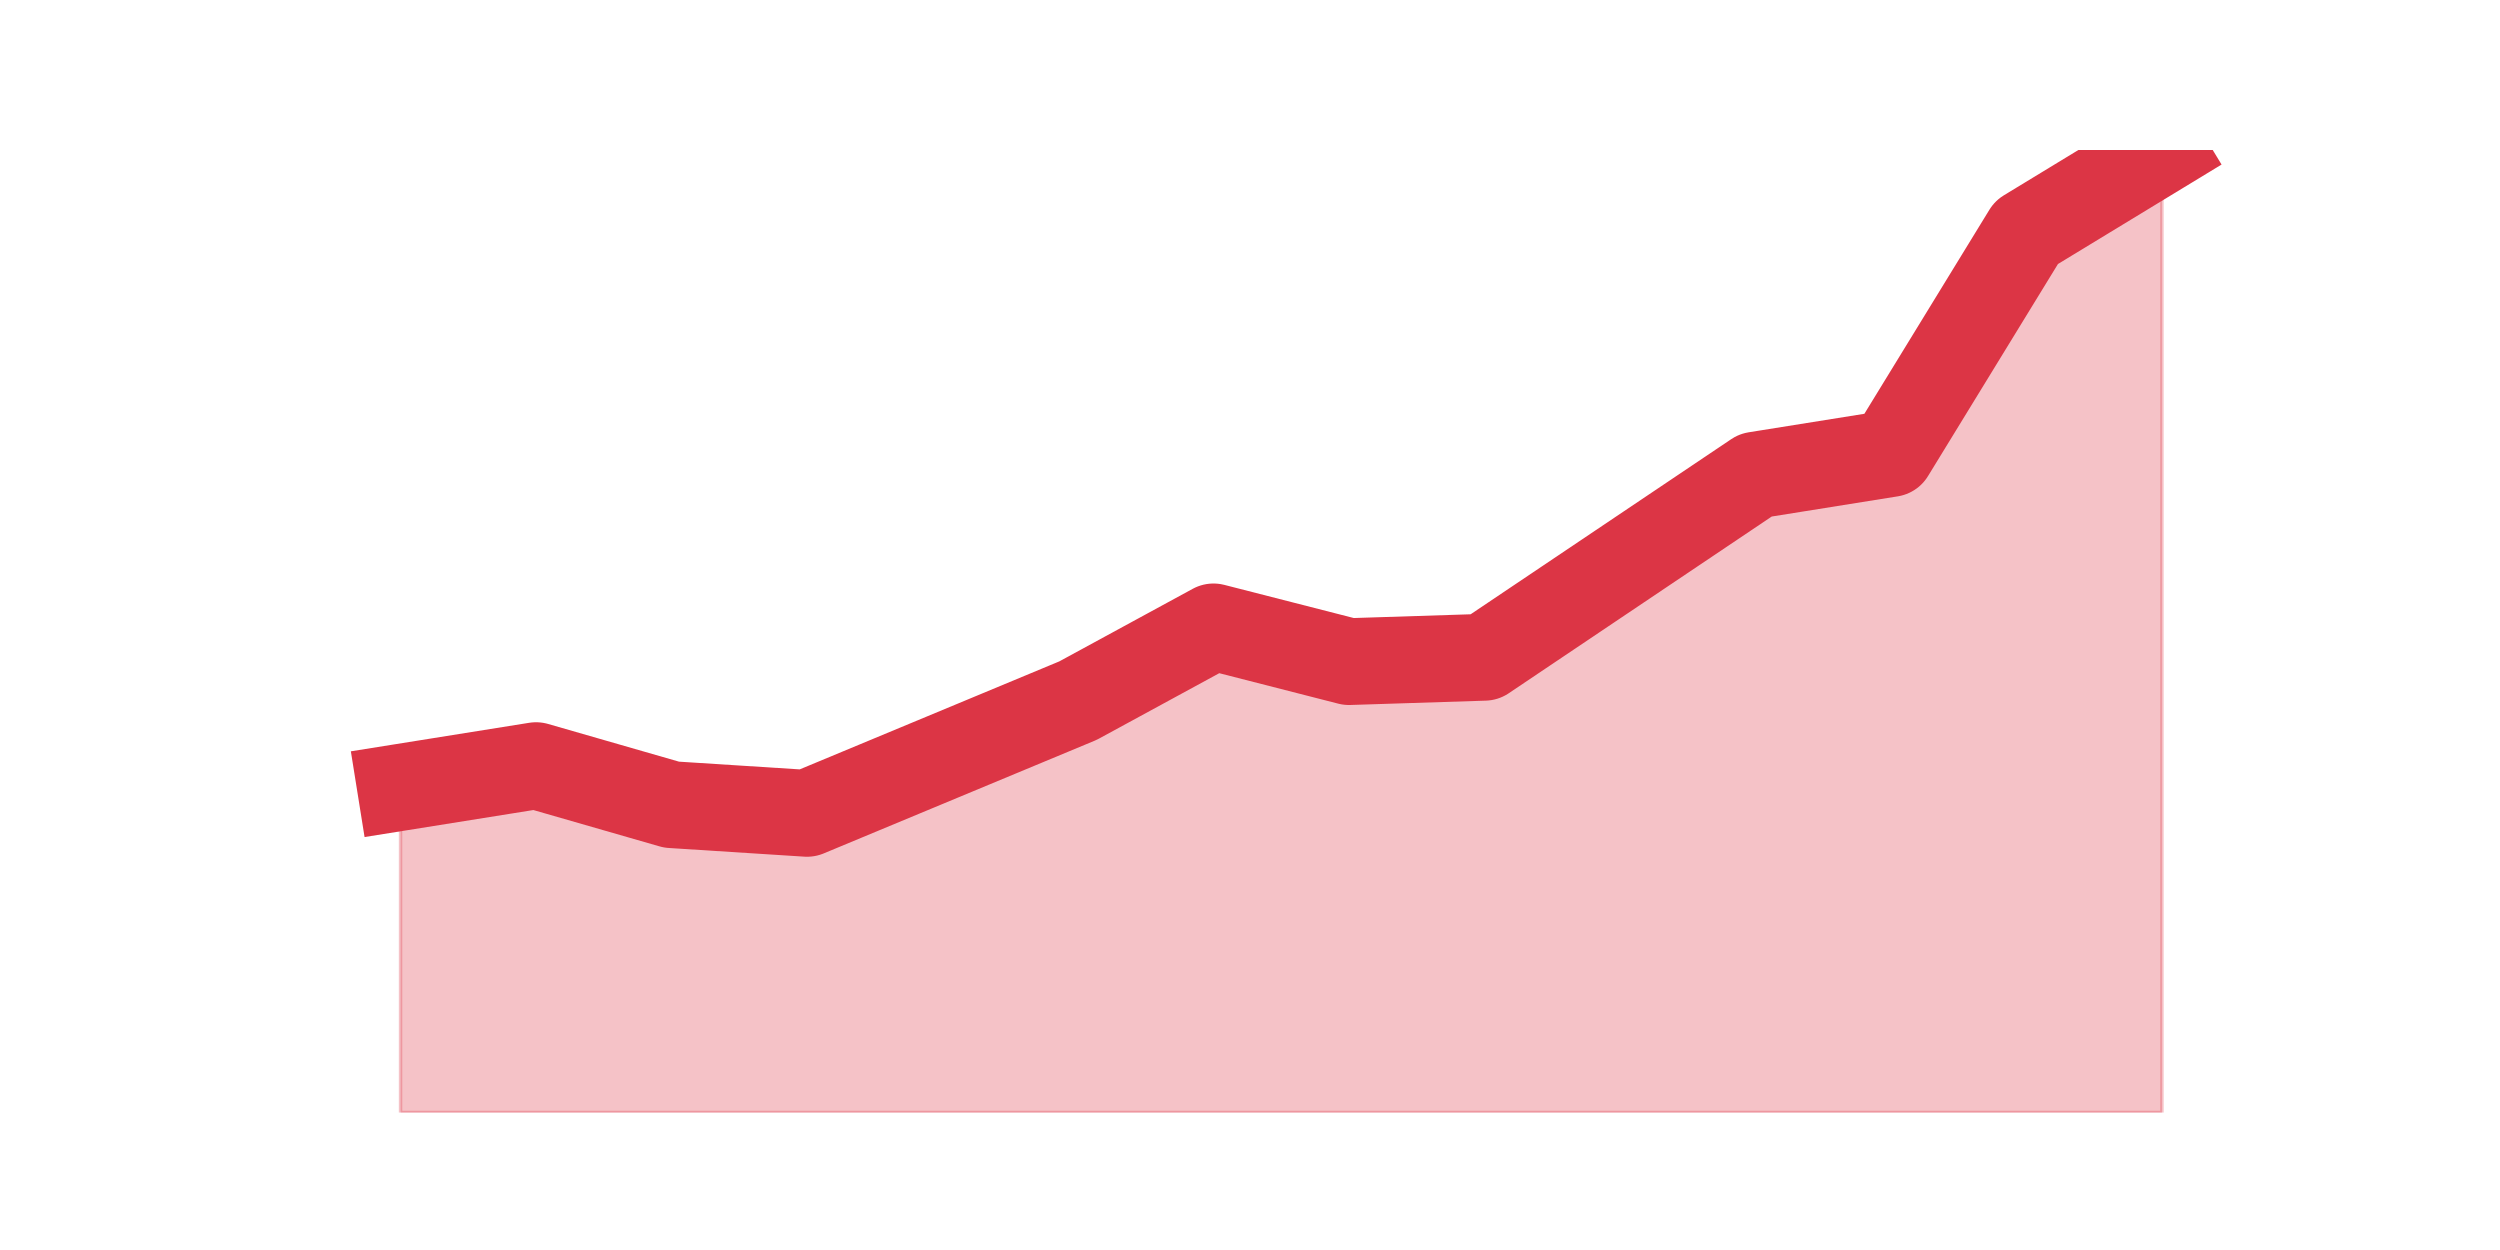
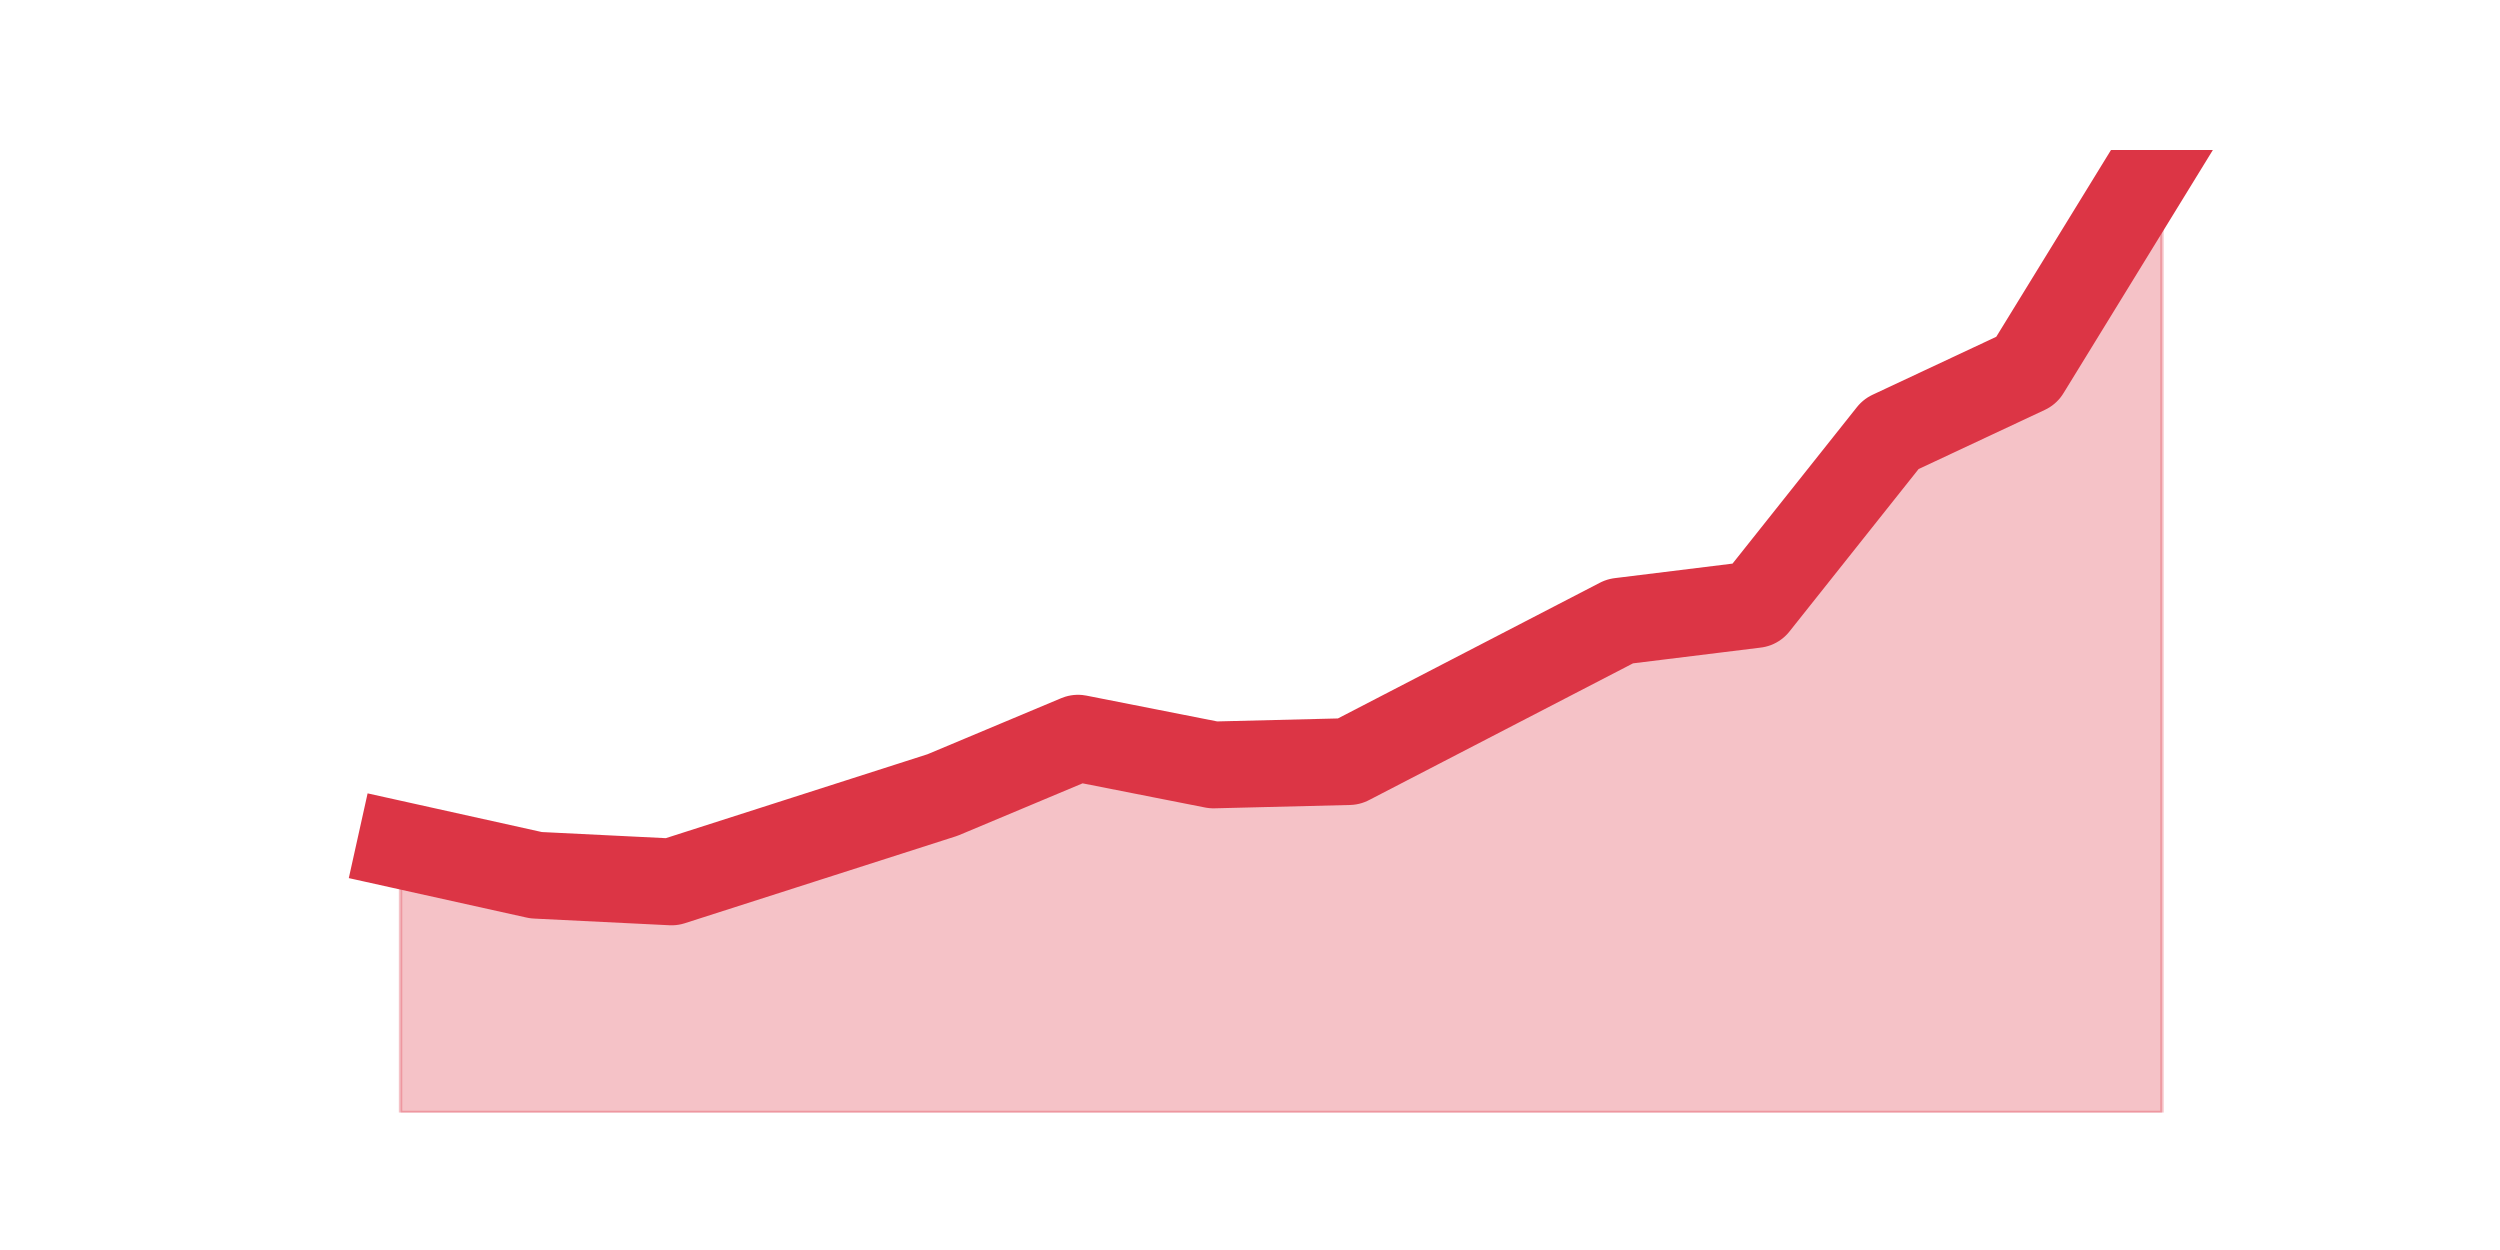
<svg xmlns="http://www.w3.org/2000/svg" xmlns:xlink="http://www.w3.org/1999/xlink" height="360pt" version="1.1" viewBox="0 0 720 360" width="720pt">
  <defs>
    <style type="text/css">*{stroke-linecap:butt;stroke-linejoin:round;}</style>
  </defs>
  <g id="figure_1">
    <g id="patch_1">
      <path d="M 0 360  L 720 360  L 720 0  L 0 0  z " style="fill:none;" />
    </g>
    <g id="axes_1">
      <g id="matplotlib.axis_1" />
      <g id="matplotlib.axis_2" />
      <g id="PolyCollection_1">
        <defs>
-           <path d="M 115.364 -133.249  L 115.364 -39.6  L 154.385 -39.6  L 193.406 -39.6  L 232.427 -39.6  L 271.448 -39.6  L 310.469 -39.6  L 349.49 -39.6  L 388.51 -39.6  L 427.531 -39.6  L 466.552 -39.6  L 505.573 -39.6  L 544.594 -39.6  L 583.615 -39.6  L 622.636 -39.6  L 622.636 -316.8  L 622.636 -316.8  L 583.615 -293.076  L 544.594 -229.395  L 505.573 -223.151  L 466.552 -196.93  L 427.531 -170.708  L 388.51 -169.459  L 349.49 -179.449  L 310.469 -158.222  L 271.448 -141.989  L 232.427 -125.757  L 193.406 -128.254  L 154.385 -139.492  L 115.364 -133.249  z " id="me415699ed8" style="stroke:#dc3545;stroke-opacity:0.3;" />
+           <path d="M 115.364 -116.6  L 115.364 -39.6  L 154.385 -39.6  L 193.406 -39.6  L 232.427 -39.6  L 271.448 -39.6  L 310.469 -39.6  L 349.49 -39.6  L 388.51 -39.6  L 427.531 -39.6  L 466.552 -39.6  L 505.573 -39.6  L 544.594 -39.6  L 583.615 -39.6  L 622.636 -39.6  L 622.636 -316.8  L 622.636 -316.8  L 583.615 -253.275  L 544.594 -234.988  L 505.573 -185.9  L 466.552 -181.088  L 427.531 -160.875  L 388.51 -140.662  L 349.49 -139.7  L 310.469 -147.4  L 271.448 -131.037  L 232.427 -118.525  L 193.406 -106.013  L 154.385 -107.938  L 115.364 -116.6  z " id="mc59a6bb08a" style="stroke:#dc3545;stroke-opacity:0.3;" />
        </defs>
-         <g clip-path="url(#p71ed5e027a)">
-           <use style="fill:#dc3545;fill-opacity:0.3;stroke:#dc3545;stroke-opacity:0.3;" x="0" xlink:href="#me415699ed8" y="360" />
+         <g clip-path="url(#pea53ba430c)">
+           <use style="fill:#dc3545;fill-opacity:0.3;stroke:#dc3545;stroke-opacity:0.3;" x="0" xlink:href="#mc59a6bb08a" y="360" />
        </g>
      </g>
      <g id="line2d_1">
-         <path clip-path="url(#p71ed5e027a)" d="M 115.364 226.751  L 154.385 220.508  L 193.406 231.746  L 232.427 234.243  L 271.448 218.011  L 310.469 201.778  L 349.49 180.551  L 388.51 190.541  L 427.531 189.292  L 466.552 163.07  L 505.573 136.849  L 544.594 130.605  L 583.615 66.924  L 622.636 43.2  " style="fill:none;stroke:#dc3545;stroke-linecap:square;stroke-width:25;" />
+         <path clip-path="url(#pea53ba430c)" d="M 115.364 243.4  L 154.385 252.062  L 193.406 253.988  L 232.427 241.475  L 271.448 228.963  L 310.469 212.6  L 349.49 220.3  L 388.51 219.338  L 427.531 199.125  L 466.552 178.912  L 505.573 174.1  L 544.594 125.013  L 583.615 106.725  L 622.636 43.2  " style="fill:none;stroke:#dc3545;stroke-linecap:square;stroke-width:25;" />
      </g>
    </g>
  </g>
  <defs>
-     <clipPath id="p71ed5e027a">
+     <clipPath id="pea53ba430c">
      <rect height="277.2" width="558" x="90" y="43.2" />
    </clipPath>
  </defs>
</svg>
